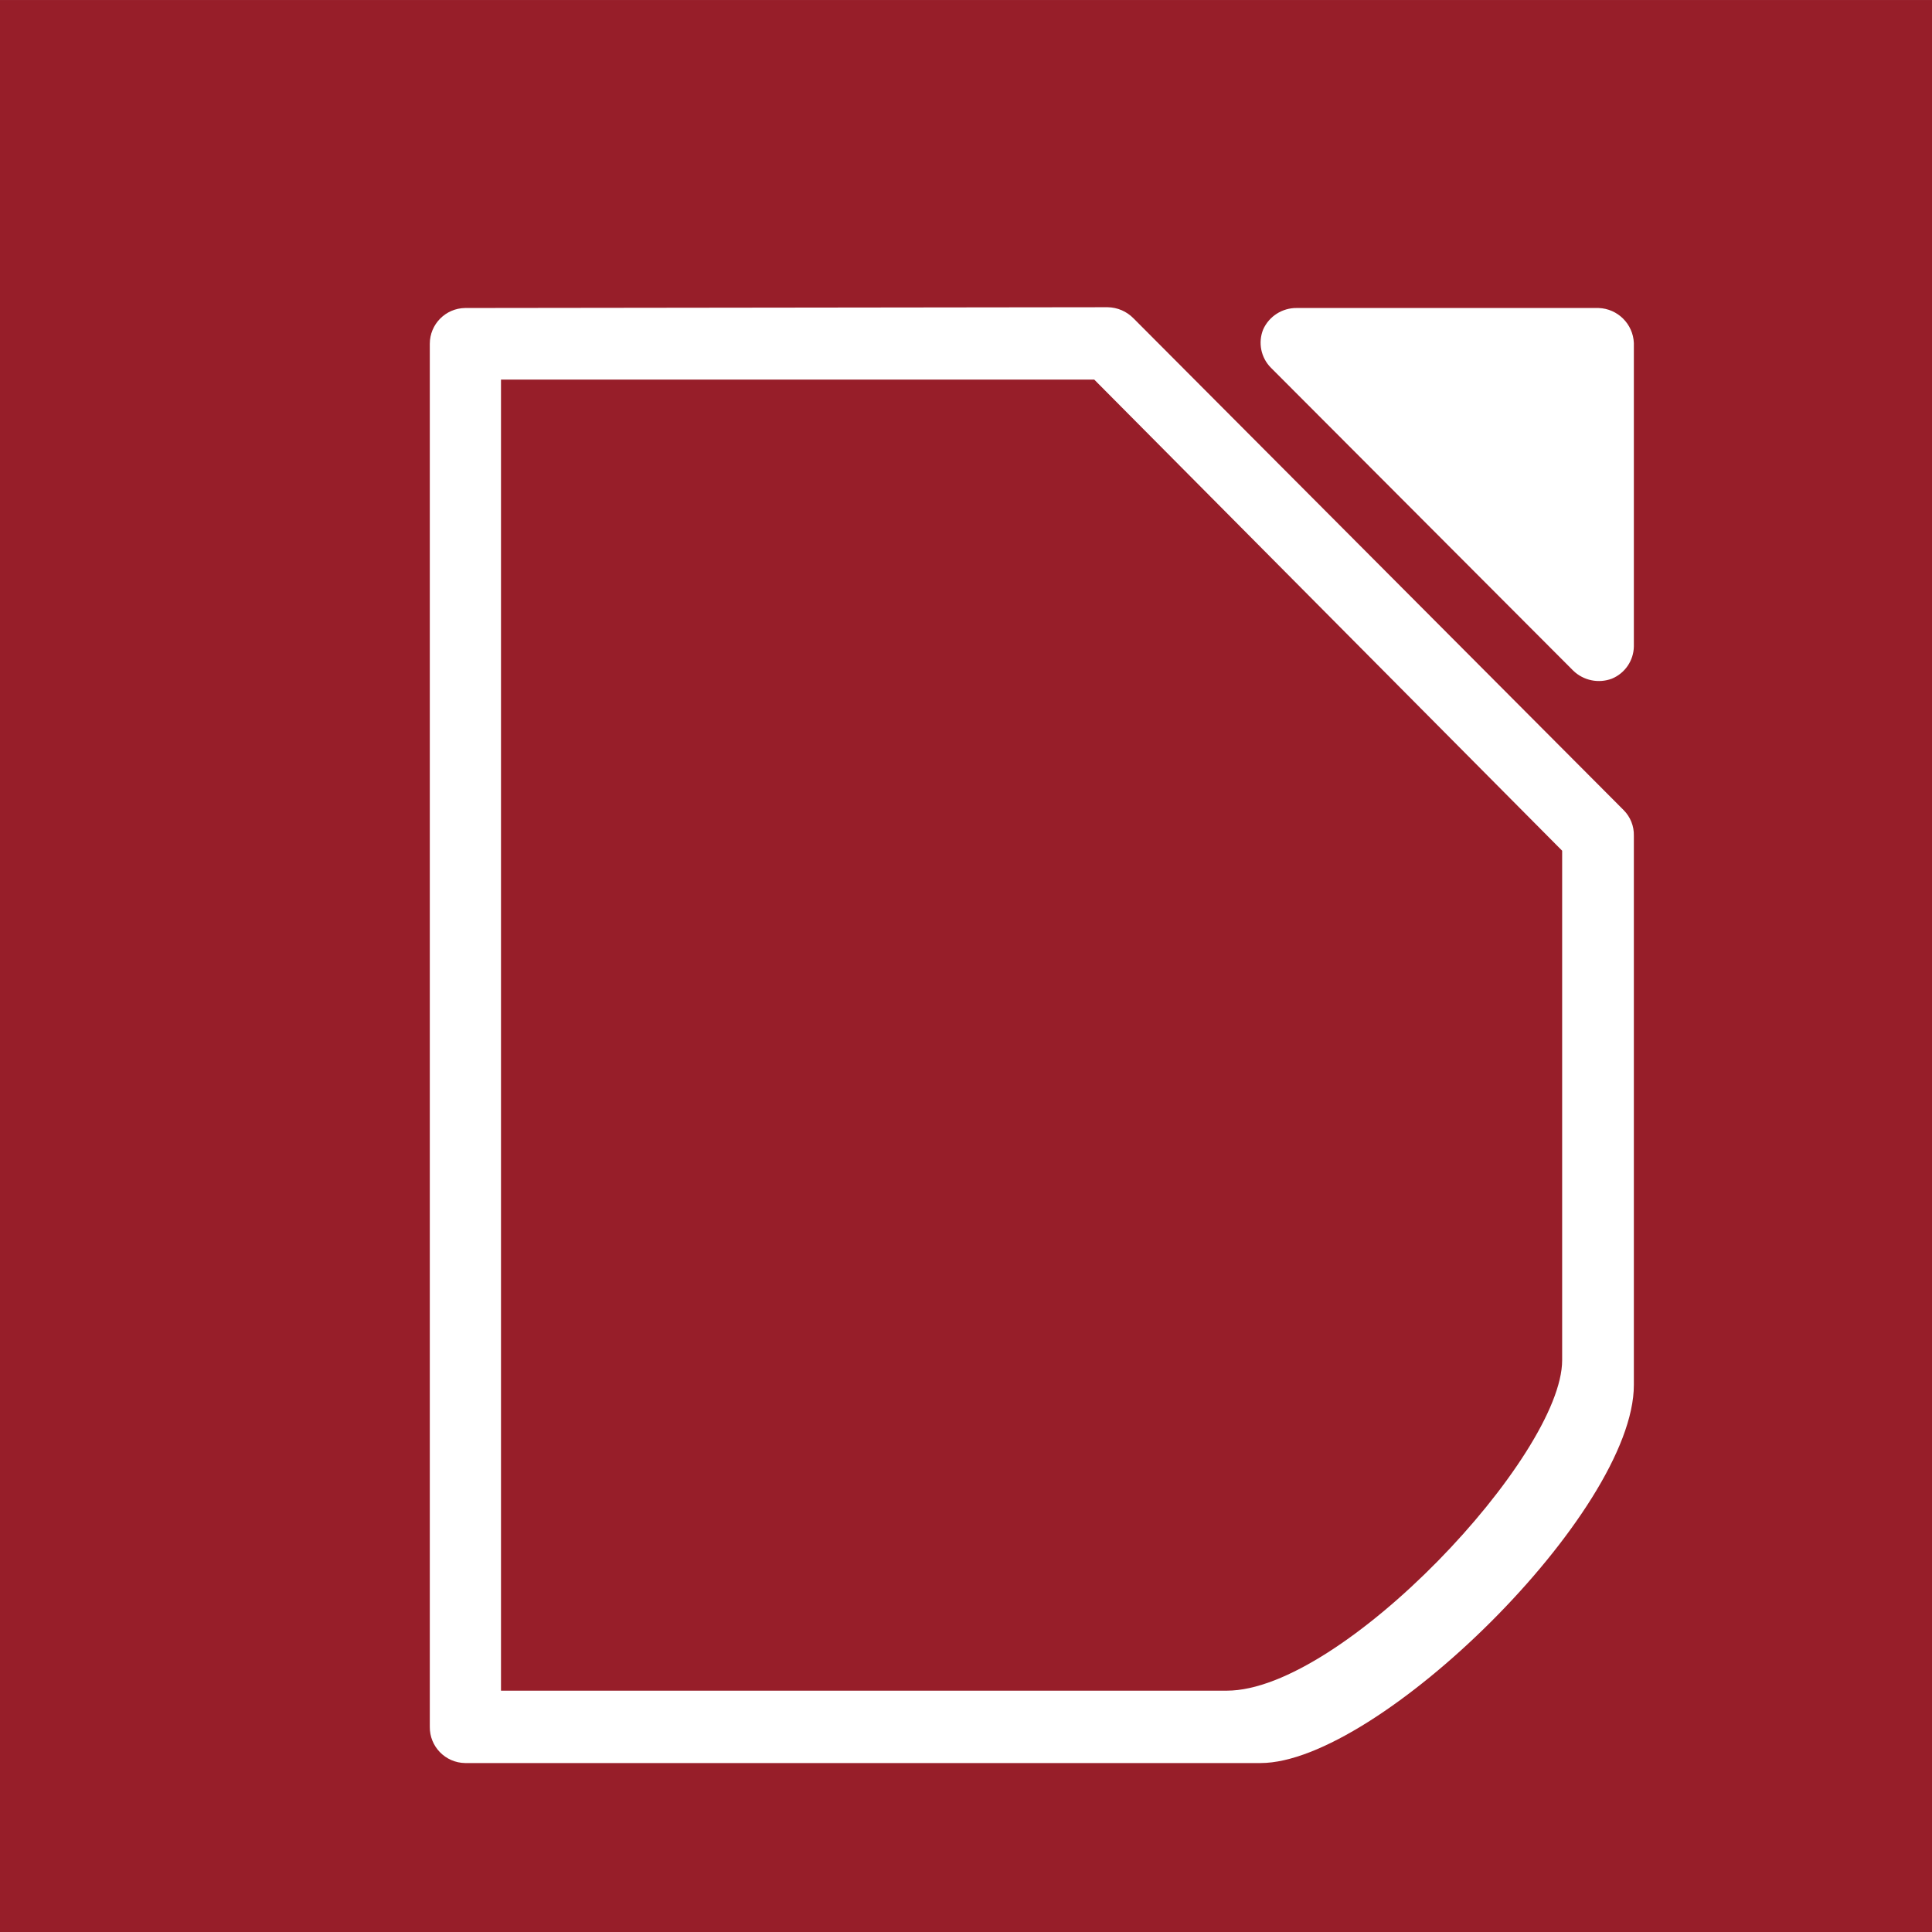
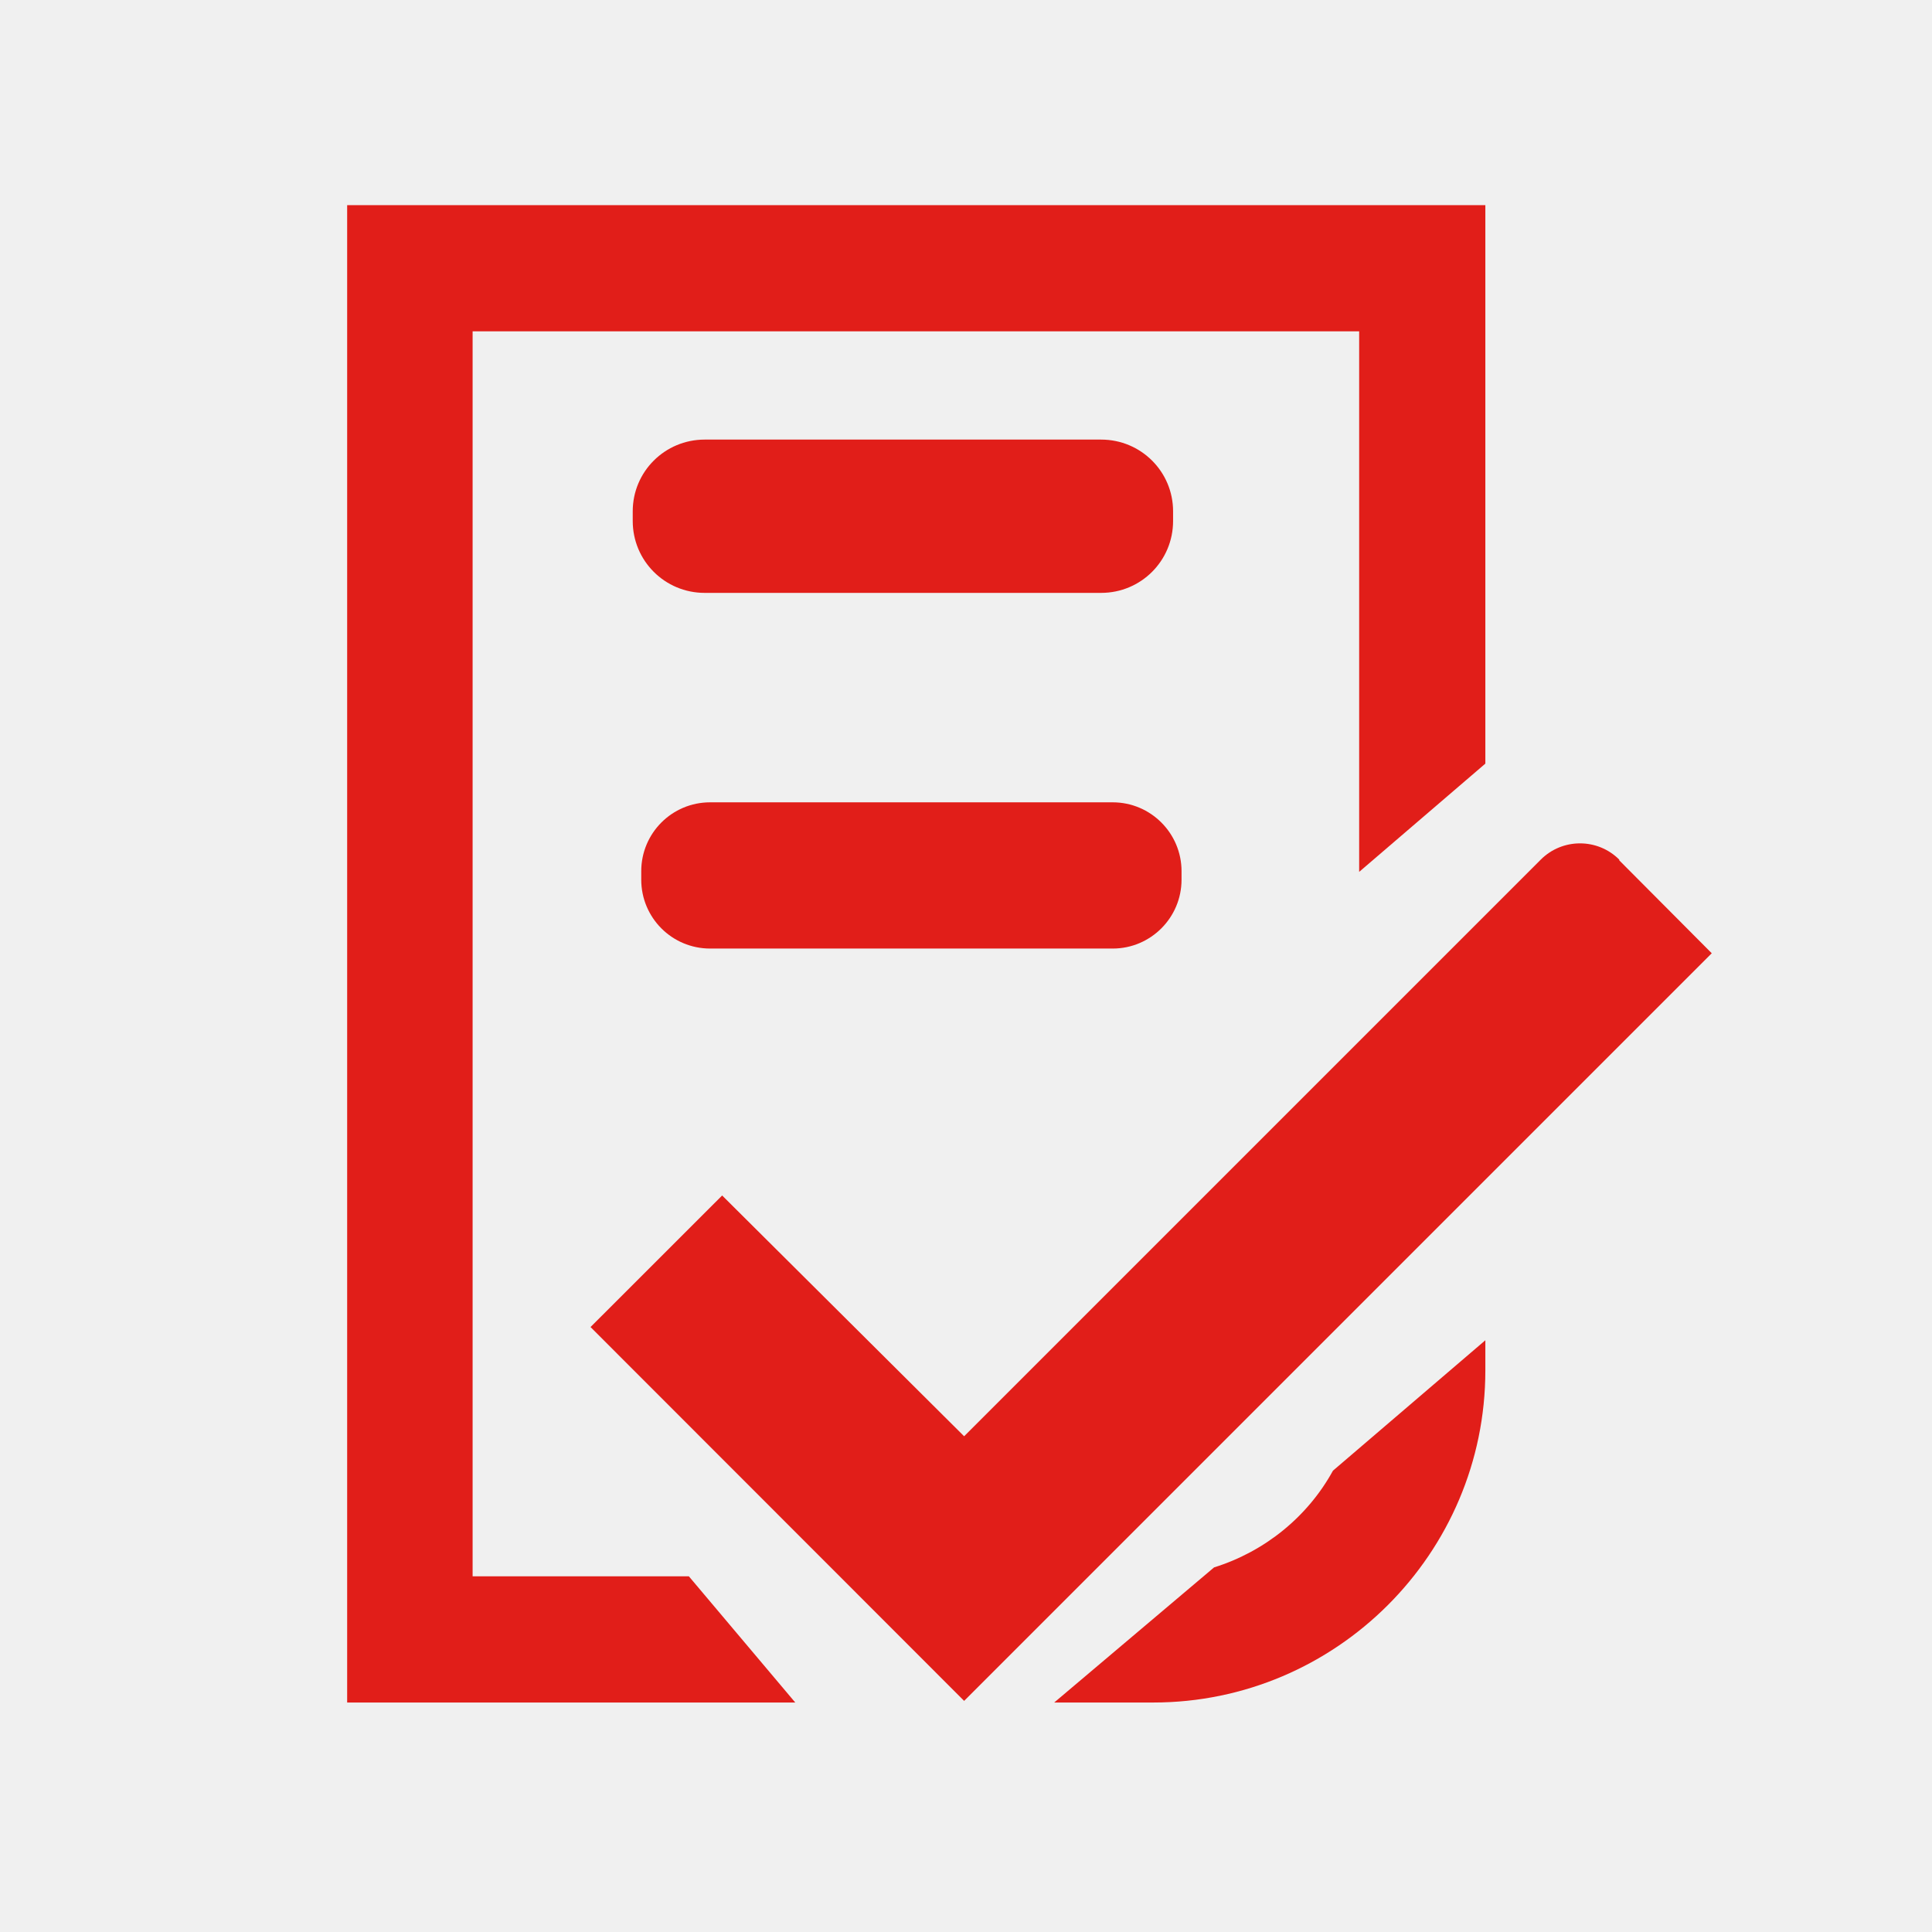
- <svg xmlns="http://www.w3.org/2000/svg" height="48" preserveAspectRatio="xMidYMid" viewBox="0 0 1270 1270" width="48" version="1.1" id="svg1868" style="fill-rule:evenodd;stroke-width:28.222;stroke-linejoin:round">
-   <defs id="defs1872" />
-   <g data-name="Ebene 4" id="Ebene_4" transform="matrix(99.21559,0,0,99.21559,82.79786,-6105.142)">
-     <g id="g6082">
-       <g id="g822" transform="matrix(0.1708962,0,0,0.1706567,-0.7007068,61.61046)">
-         <rect style="fill:#971e29;stroke-width:28.781" y="-0.447" x="-0.783" width="74.902" height="75.007" id="rect2699" />
-         <path style="fill:#ffffff" id="path6084" d="m 49.49,11.51 a 1.41,1.41 0 0 0 -1.3,0.83 1.38,1.38 0 0 0 0.3,1.49 l 11.72,11.76 a 1.43,1.43 0 0 0 1.5,0.31 1.38,1.38 0 0 0 0.85,-1.25 V 12.87 a 1.42,1.42 0 0 0 -1.37,-1.36 z" />
-         <path style="fill:#ffffff" id="path6088" d="M 17.25,11.51 A 1.39,1.39 0 0 0 15.88,12.9 V 66.59 A 1.39,1.39 0 0 0 17.25,68 h 30.84 c 4.53,0 14.47,-9.74 14.47,-14.68 V 32 a 1.36,1.36 0 0 0 -0.4,-1 l -19,-19.09 a 1.43,1.43 0 0 0 -1,-0.43 z m 1.39,2.78 h 23 l 18.14,18.29 c 0,0 0,18.59 0,19.78 0,3.7 -8.53,12.83 -13,12.83 H 18.64 Z" />
-       </g>
-     </g>
+ <svg xmlns="http://www.w3.org/2000/svg" width="32px" height="32px" viewBox="0 0 32 32" version="1.1">
+   <g id="surface1">
+     <path style=" stroke:none;fill-rule:nonzero;fill:rgb(88.235%,11.765%,9.804%);fill-opacity:1;" d="M 26.82 14.238 C 26.461 13.879 25.879 13.879 25.52 14.238 L 15.969 23.789 L 11.961 19.801 L 9.781 21.98 L 15.969 28.172 L 28.352 15.789 L 26.82 14.25 Z M 26.82 14.238 " />
+     <path style=" stroke:none;fill-rule:nonzero;fill:rgb(88.235%,11.765%,9.804%);fill-opacity:1;" d="M 20.109 25.961 L 17.461 28.199 L 19.102 28.199 C 22.129 28.199 24.602 25.73 24.602 22.699 L 24.602 22.199 L 22.078 24.359 C 21.66 25.121 20.949 25.699 20.109 25.961 Z M 20.109 25.961 " />
+     <path style=" stroke:none;fill-rule:nonzero;fill:rgb(88.235%,11.765%,9.804%);fill-opacity:1;" d="M 7.828 26.109 L 7.828 5.488 L 22.512 5.488 L 22.512 14.441 L 24.602 12.648 L 24.602 3.398 L 5.75 3.398 L 5.75 28.199 L 13.172 28.199 L 11.41 26.109 Z M 7.828 26.109 " />
+     <path style=" stroke:none;fill-rule:nonzero;fill:rgb(88.235%,11.765%,9.804%);fill-opacity:1;" d="M 11.672 7.281 L 18.238 7.281 C 18.898 7.281 19.43 7.812 19.43 8.469 L 19.43 8.629 C 19.43 9.289 18.898 9.82 18.238 9.82 L 11.672 9.82 C 11.012 9.82 10.48 9.289 10.48 8.629 L 10.48 8.469 C 10.48 7.812 11.012 7.281 11.672 7.281 Z M 11.672 7.281 " />
+     <path style=" stroke:none;fill-rule:nonzero;fill:rgb(88.235%,11.765%,9.804%);fill-opacity:1;" d="M 11.762 13.289 L 18.43 13.289 C 19.059 13.289 19.57 13.801 19.57 14.43 L 19.57 14.57 C 19.57 15.199 19.059 15.711 18.43 15.711 L 11.762 15.711 C 11.129 15.711 10.621 15.199 10.621 14.57 L 10.621 14.43 C 10.621 13.801 11.129 13.289 11.762 13.289 Z M 11.762 13.289 " />
  </g>
</svg>
